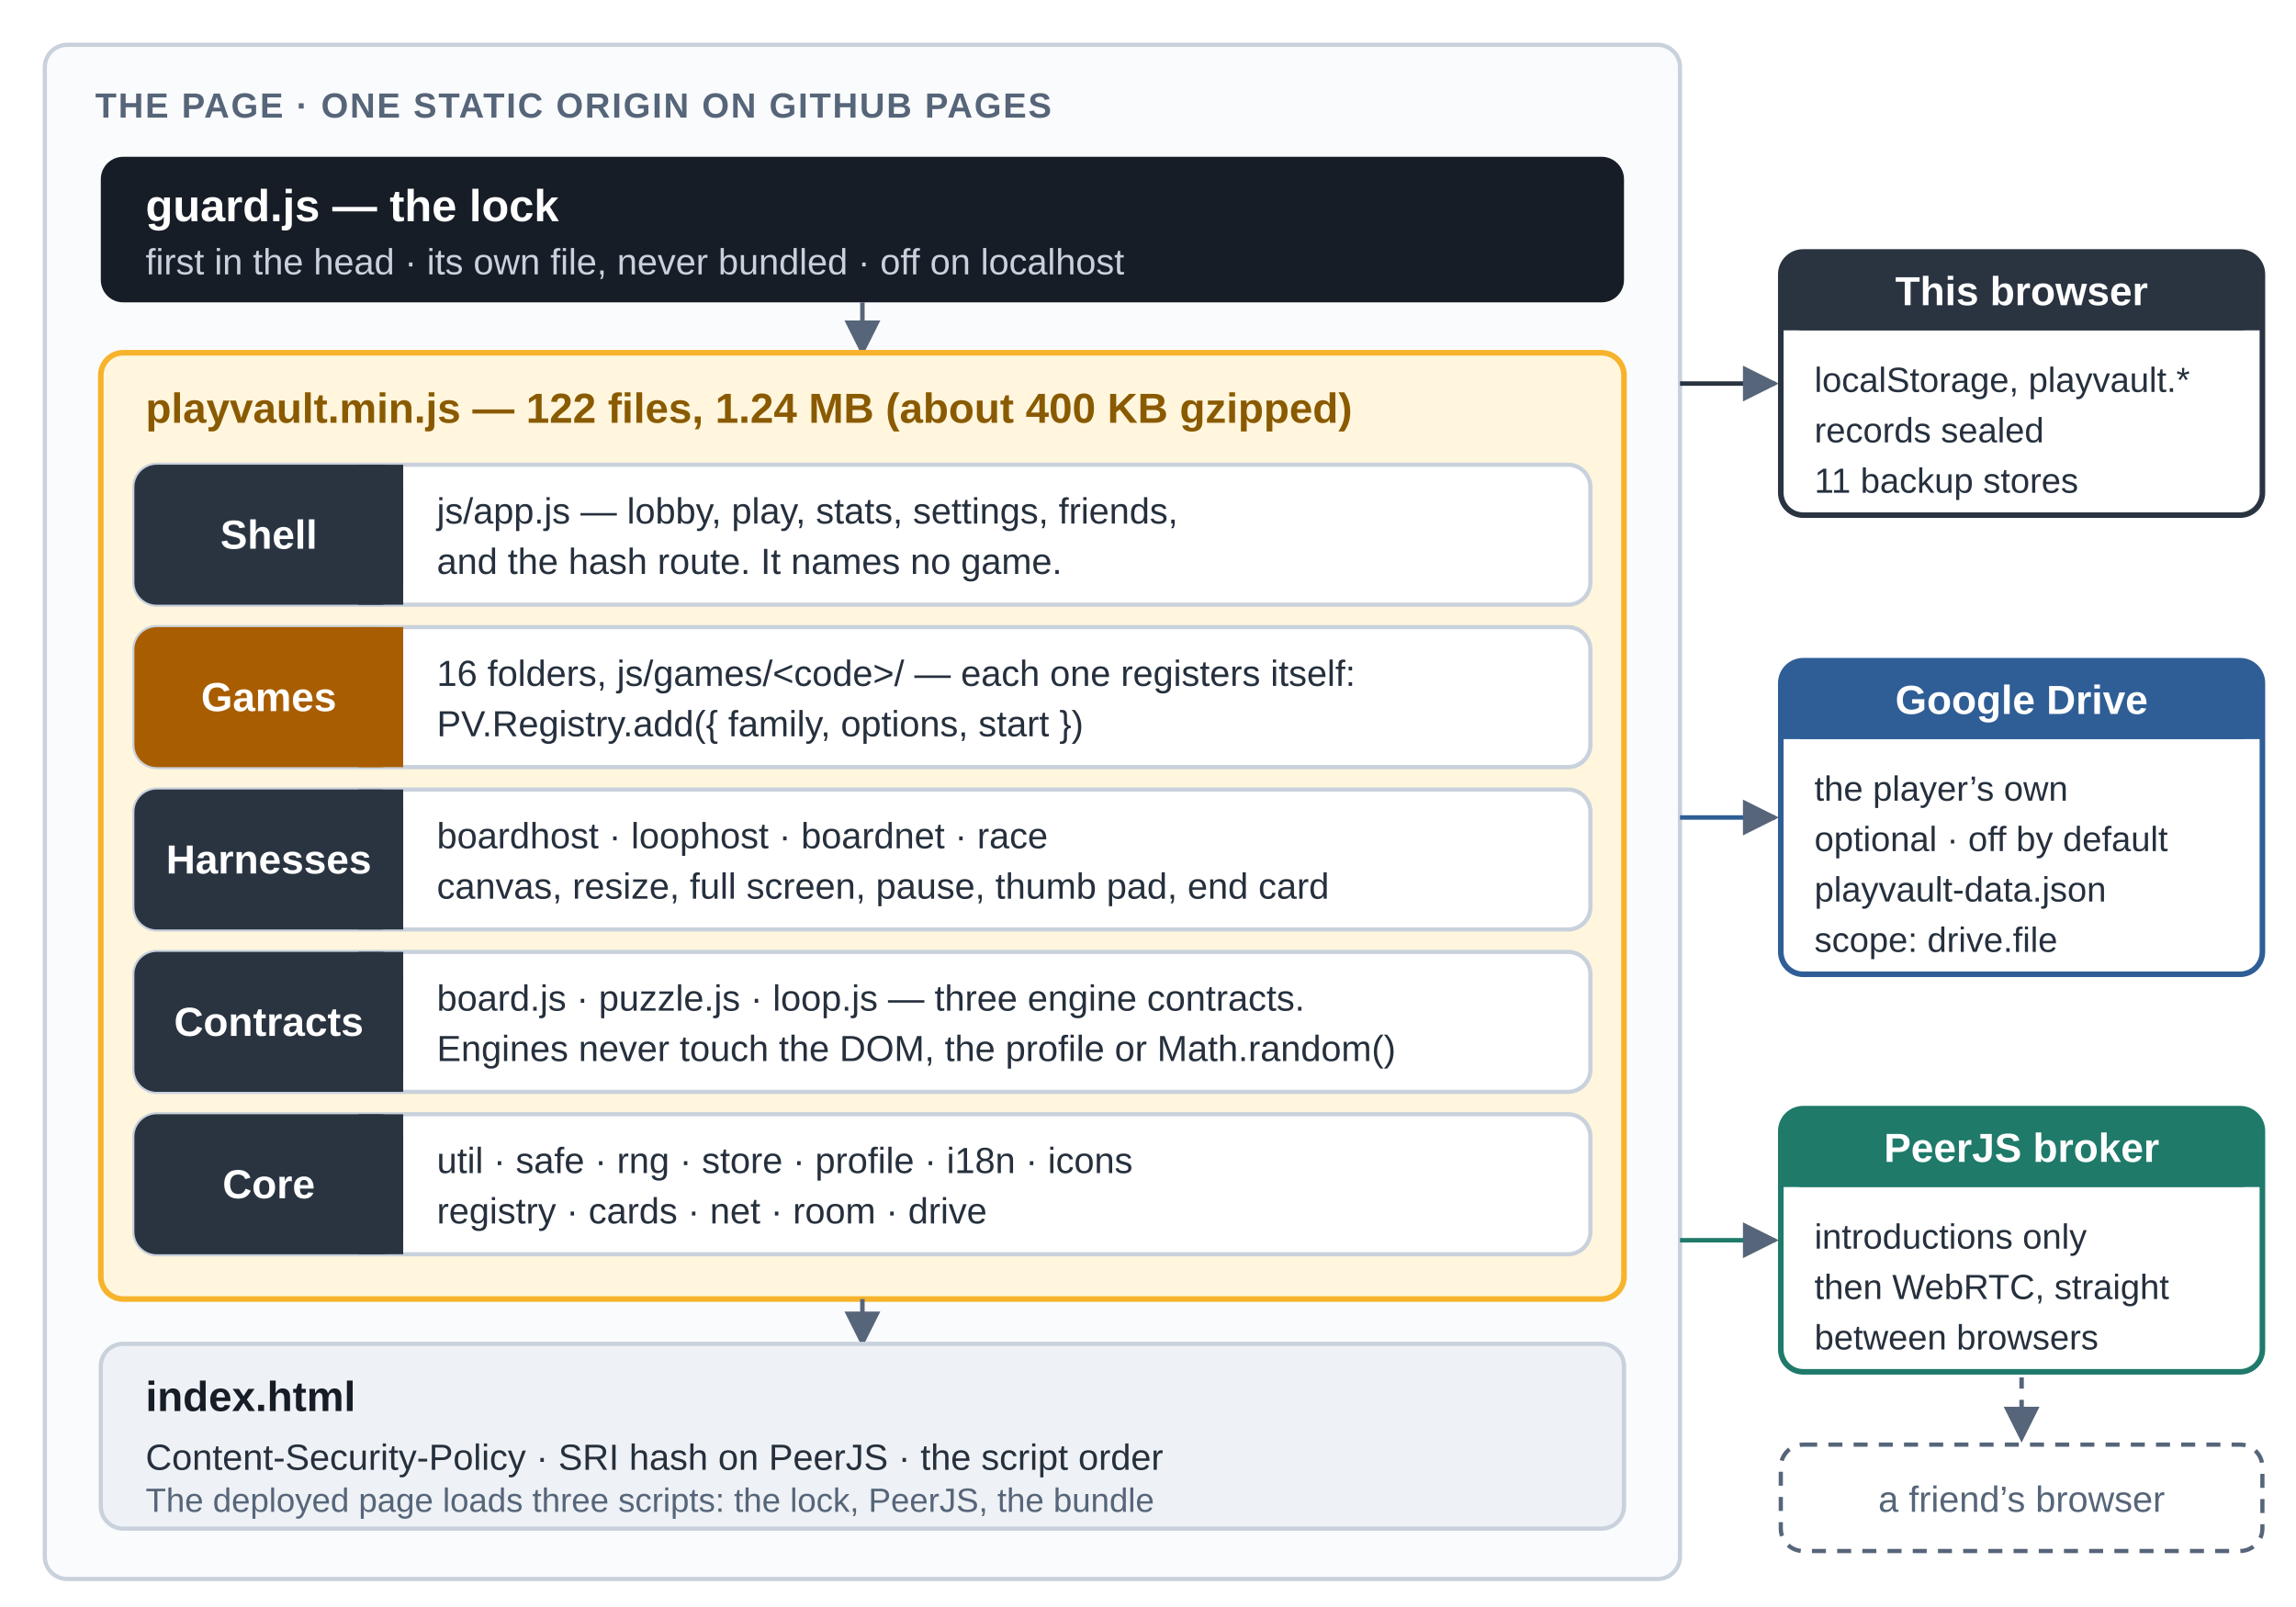
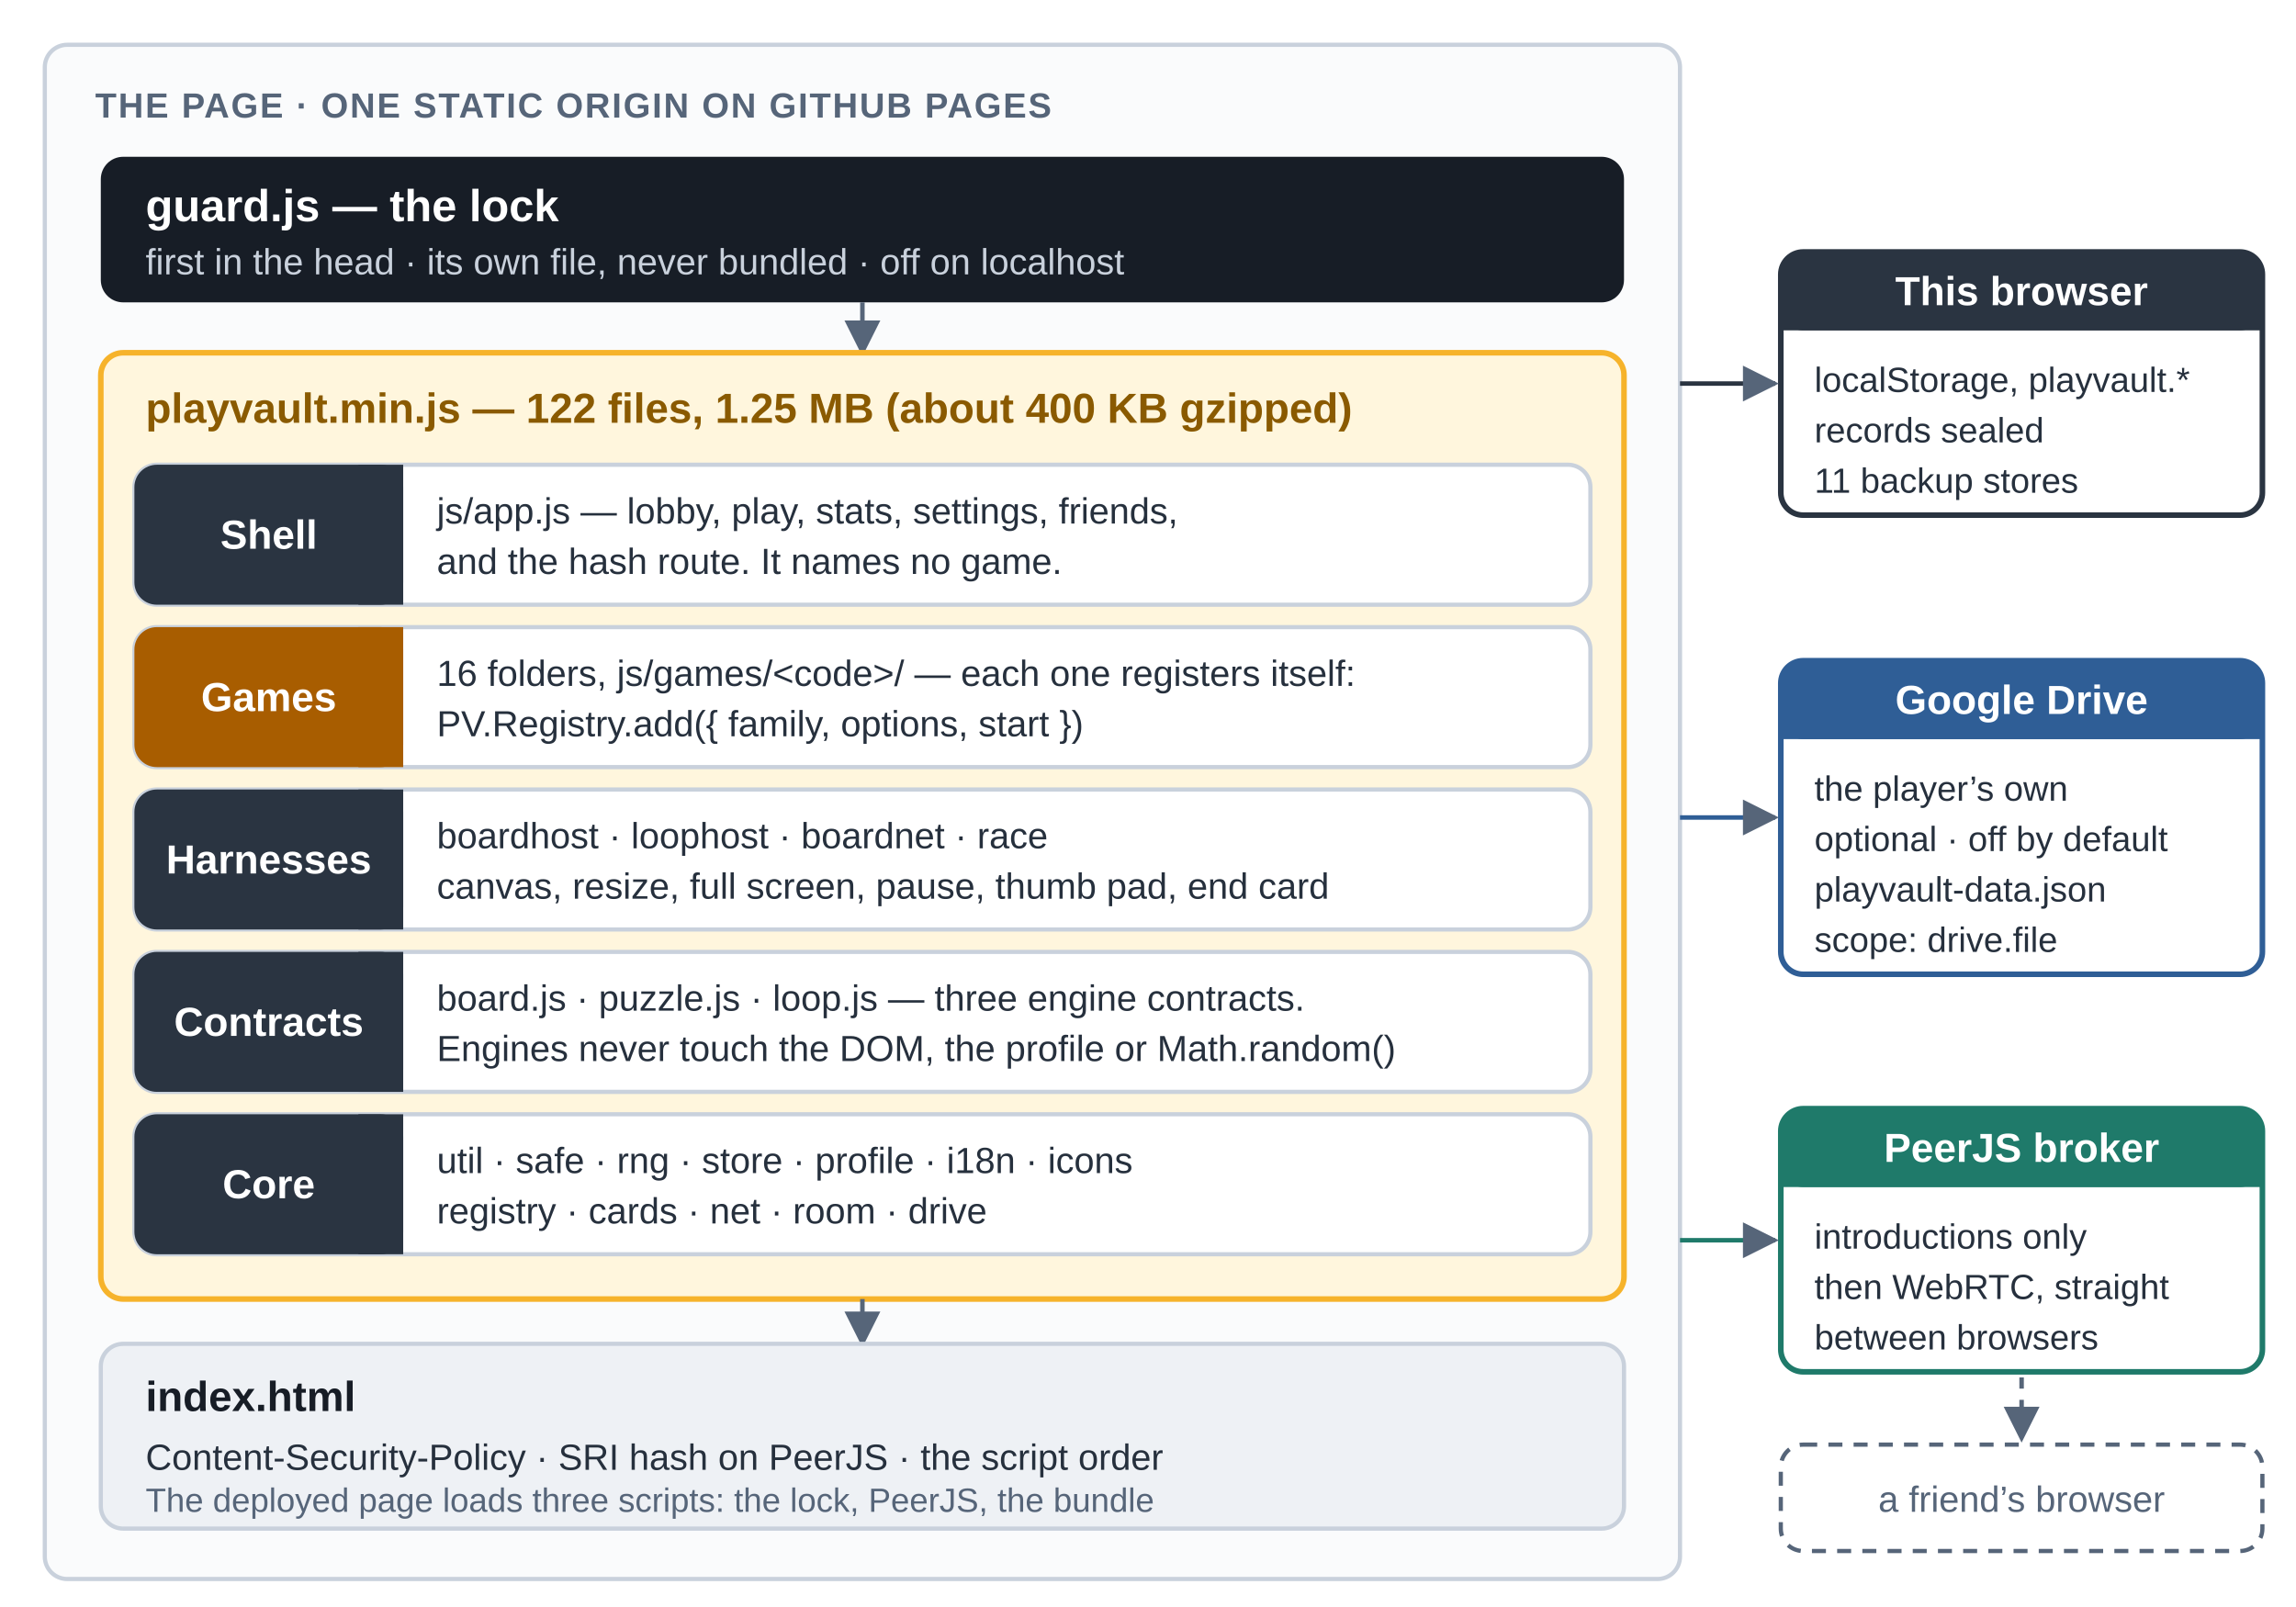
<svg xmlns="http://www.w3.org/2000/svg" viewBox="0 0 820 574" width="820" height="574" font-family="Segoe UI, Arial, sans-serif">
  <defs>
    <marker id="ah" viewBox="0 0 10 10" refX="9" refY="5" markerWidth="8" markerHeight="8" orient="auto-start-reverse">
      <path d="M0 0L10 5L0 10z" fill="#566579" />
    </marker>
    <marker id="ab" viewBox="0 0 10 10" refX="9" refY="5" markerWidth="8" markerHeight="8" orient="auto-start-reverse">
      <path d="M0 0L10 5L0 10z" fill="#8A5A00" />
    </marker>
  </defs>
  <rect width="820" height="574" fill="#FFFFFF" />
  <rect x="16" y="16" width="584" height="548" rx="8" fill="#FAFBFC" stroke="#C9D1DC" stroke-width="1.5" />
  <text x="34" y="42" font-size="12.5" font-weight="700" fill="#566579" text-anchor="start" letter-spacing="0.6">
    <tspan x="34" dy="0">THE PAGE  ·  ONE STATIC ORIGIN ON GITHUB PAGES</tspan>
  </text>
  <rect x="36" y="56" width="544" height="52" rx="8" fill="#171D26" />
  <text x="52" y="79" font-size="16" font-weight="700" fill="#FFFFFF" text-anchor="start">
    <tspan x="52" dy="0">guard.js — the lock</tspan>
  </text>
  <text x="52" y="98" font-size="13" font-weight="400" fill="#C9D1DC" text-anchor="start">
    <tspan x="52" dy="0">first in the head · its own file, never bundled · off on localhost</tspan>
  </text>
  <line x1="308" y1="108" x2="308" y2="126" stroke="#566579" stroke-width="1.6" marker-end="url(#ah)" />
  <rect x="36" y="126" width="544" height="338" rx="8" fill="#FFF6DD" stroke="#F6B32B" stroke-width="2" />
  <text x="52" y="151" font-size="15" font-weight="700" fill="#8A5A00" text-anchor="start">
-     <tspan x="52" dy="0">playvault.min.js — 122 files, 1.24 MB (about 400 KB gzipped)</tspan>
+     <tspan x="52" dy="0">playvault.min.js — 122 files, 1.25 MB (about 400 KB gzipped)</tspan>
  </text>
  <rect x="48" y="166" width="520" height="50" rx="8" fill="#FFFFFF" stroke="#C9D1DC" stroke-width="1.5" />
  <rect x="48" y="166" width="96" height="50" rx="8" fill="#2A3441" />
  <rect x="128" y="166" width="16" height="50" rx="0" fill="#2A3441" />
  <text x="96" y="196" font-size="14.5" font-weight="700" fill="#FFFFFF" text-anchor="middle">
    <tspan x="96" dy="0">Shell</tspan>
  </text>
  <text x="156" y="187" font-size="13" font-weight="400" fill="#26303D" text-anchor="start">
    <tspan x="156" dy="0">js/app.js — lobby, play, stats, settings, friends,</tspan>
    <tspan x="156" dy="18">and the hash route. It names no game.</tspan>
  </text>
  <rect x="48" y="224" width="520" height="50" rx="8" fill="#FFFFFF" stroke="#C9D1DC" stroke-width="1.5" />
  <rect x="48" y="224" width="96" height="50" rx="8" fill="#A85D00" />
  <rect x="128" y="224" width="16" height="50" rx="0" fill="#A85D00" />
  <text x="96" y="254" font-size="14.5" font-weight="700" fill="#FFFFFF" text-anchor="middle">
    <tspan x="96" dy="0">Games</tspan>
  </text>
  <text x="156" y="245" font-size="13" font-weight="400" fill="#26303D" text-anchor="start">
    <tspan x="156" dy="0">16 folders, js/games/&lt;code&gt;/ — each one registers itself:</tspan>
    <tspan x="156" dy="18">PV.Registry.add({ family, options, start })</tspan>
  </text>
  <rect x="48" y="282" width="520" height="50" rx="8" fill="#FFFFFF" stroke="#C9D1DC" stroke-width="1.5" />
  <rect x="48" y="282" width="96" height="50" rx="8" fill="#2A3441" />
  <rect x="128" y="282" width="16" height="50" rx="0" fill="#2A3441" />
  <text x="96" y="312" font-size="14.5" font-weight="700" fill="#FFFFFF" text-anchor="middle">
    <tspan x="96" dy="0">Harnesses</tspan>
  </text>
  <text x="156" y="303" font-size="13" font-weight="400" fill="#26303D" text-anchor="start">
    <tspan x="156" dy="0">boardhost · loophost · boardnet · race</tspan>
    <tspan x="156" dy="18">canvas, resize, full screen, pause, thumb pad, end card</tspan>
  </text>
  <rect x="48" y="340" width="520" height="50" rx="8" fill="#FFFFFF" stroke="#C9D1DC" stroke-width="1.5" />
  <rect x="48" y="340" width="96" height="50" rx="8" fill="#2A3441" />
  <rect x="128" y="340" width="16" height="50" rx="0" fill="#2A3441" />
  <text x="96" y="370" font-size="14.5" font-weight="700" fill="#FFFFFF" text-anchor="middle">
    <tspan x="96" dy="0">Contracts</tspan>
  </text>
  <text x="156" y="361" font-size="13" font-weight="400" fill="#26303D" text-anchor="start">
    <tspan x="156" dy="0">board.js · puzzle.js · loop.js — three engine contracts.</tspan>
    <tspan x="156" dy="18">Engines never touch the DOM, the profile or Math.random()</tspan>
  </text>
  <rect x="48" y="398" width="520" height="50" rx="8" fill="#FFFFFF" stroke="#C9D1DC" stroke-width="1.5" />
  <rect x="48" y="398" width="96" height="50" rx="8" fill="#2A3441" />
  <rect x="128" y="398" width="16" height="50" rx="0" fill="#2A3441" />
  <text x="96" y="428" font-size="14.5" font-weight="700" fill="#FFFFFF" text-anchor="middle">
    <tspan x="96" dy="0">Core</tspan>
  </text>
  <text x="156" y="419" font-size="13" font-weight="400" fill="#26303D" text-anchor="start">
    <tspan x="156" dy="0">util · safe · rng · store · profile · i18n · icons</tspan>
    <tspan x="156" dy="18">registry · cards · net · room · drive</tspan>
  </text>
  <line x1="308" y1="464" x2="308" y2="480" stroke="#566579" stroke-width="1.6" marker-end="url(#ah)" />
  <rect x="36" y="480" width="544" height="66" rx="8" fill="#EEF1F5" stroke="#C9D1DC" stroke-width="1.5" />
  <text x="52" y="504" font-size="15" font-weight="700" fill="#171D26" text-anchor="start">
    <tspan x="52" dy="0">index.html</tspan>
  </text>
  <text x="52" y="525" font-size="13" font-weight="400" fill="#26303D" text-anchor="start">
    <tspan x="52" dy="0">Content-Security-Policy · SRI hash on PeerJS · the script order</tspan>
  </text>
  <text x="52" y="540" font-size="12" font-weight="400" fill="#566579" text-anchor="start">
    <tspan x="52" dy="0">The deployed page loads three scripts: the lock, PeerJS, the bundle</tspan>
  </text>
  <rect x="636" y="90" width="172" height="94" rx="8" fill="#FFFFFF" stroke="#2A3441" stroke-width="2" />
  <rect x="636" y="90" width="172" height="28" rx="8" fill="#2A3441" />
  <rect x="636" y="106" width="172" height="12" rx="0" fill="#2A3441" />
  <text x="722" y="109" font-size="14.5" font-weight="700" fill="#FFFFFF" text-anchor="middle">
    <tspan x="722" dy="0">This browser</tspan>
  </text>
  <text x="648" y="140" font-size="12.5" font-weight="400" fill="#26303D" text-anchor="start">
    <tspan x="648" dy="0">localStorage, playvault.*</tspan>
    <tspan x="648" dy="18">records sealed</tspan>
    <tspan x="648" dy="18">11 backup stores</tspan>
  </text>
  <line x1="600" y1="137" x2="634" y2="137" stroke="#2A3441" stroke-width="1.6" marker-end="url(#ah)" />
  <text x="617" y="131" font-size="11" font-weight="400" fill="#26303D" text-anchor="start">
    <tspan x="617" dy="0" />
  </text>
  <rect x="636" y="236" width="172" height="112" rx="8" fill="#FFFFFF" stroke="#2F5E96" stroke-width="2" />
  <rect x="636" y="236" width="172" height="28" rx="8" fill="#2F5E96" />
  <rect x="636" y="252" width="172" height="12" rx="0" fill="#2F5E96" />
  <text x="722" y="255" font-size="14.5" font-weight="700" fill="#FFFFFF" text-anchor="middle">
    <tspan x="722" dy="0">Google Drive</tspan>
  </text>
  <text x="648" y="286" font-size="12.5" font-weight="400" fill="#26303D" text-anchor="start">
    <tspan x="648" dy="0">the player’s own</tspan>
    <tspan x="648" dy="18">optional · off by default</tspan>
    <tspan x="648" dy="18">playvault-data.json</tspan>
    <tspan x="648" dy="18">scope: drive.file</tspan>
  </text>
  <line x1="600" y1="292" x2="634" y2="292" stroke="#2F5E96" stroke-width="1.6" marker-end="url(#ah)" />
  <text x="617" y="286" font-size="11" font-weight="400" fill="#26303D" text-anchor="start">
    <tspan x="617" dy="0" />
  </text>
  <rect x="636" y="396" width="172" height="94" rx="8" fill="#FFFFFF" stroke="#1F7A6A" stroke-width="2" />
  <rect x="636" y="396" width="172" height="28" rx="8" fill="#1F7A6A" />
  <rect x="636" y="412" width="172" height="12" rx="0" fill="#1F7A6A" />
  <text x="722" y="415" font-size="14.5" font-weight="700" fill="#FFFFFF" text-anchor="middle">
    <tspan x="722" dy="0">PeerJS broker</tspan>
  </text>
  <text x="648" y="446" font-size="12.5" font-weight="400" fill="#26303D" text-anchor="start">
    <tspan x="648" dy="0">introductions only</tspan>
    <tspan x="648" dy="18">then WebRTC, straight</tspan>
    <tspan x="648" dy="18">between browsers</tspan>
  </text>
  <line x1="600" y1="443" x2="634" y2="443" stroke="#1F7A6A" stroke-width="1.6" marker-end="url(#ah)" />
  <text x="617" y="437" font-size="11" font-weight="400" fill="#26303D" text-anchor="start">
    <tspan x="617" dy="0" />
  </text>
  <rect x="636" y="516" width="172" height="38" rx="8" fill="none" stroke="#566579" stroke-width="1.5" stroke-dasharray="5 4" />
  <text x="722" y="540" font-size="13" font-weight="400" fill="#566579" text-anchor="middle">
    <tspan x="722" dy="0">a friend’s browser</tspan>
  </text>
  <line x1="722" y1="492" x2="722" y2="514" stroke="#566579" stroke-width="1.6" stroke-dasharray="4 4" marker-end="url(#ah)" />
</svg>
